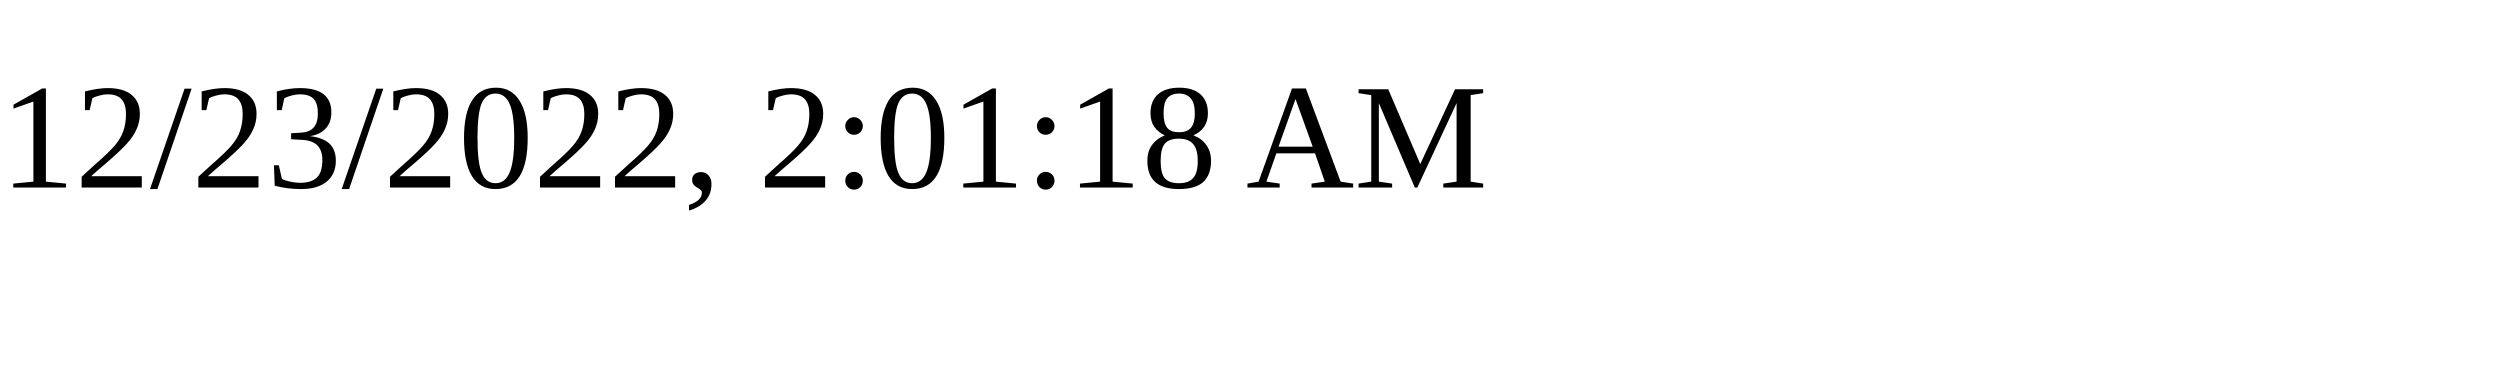
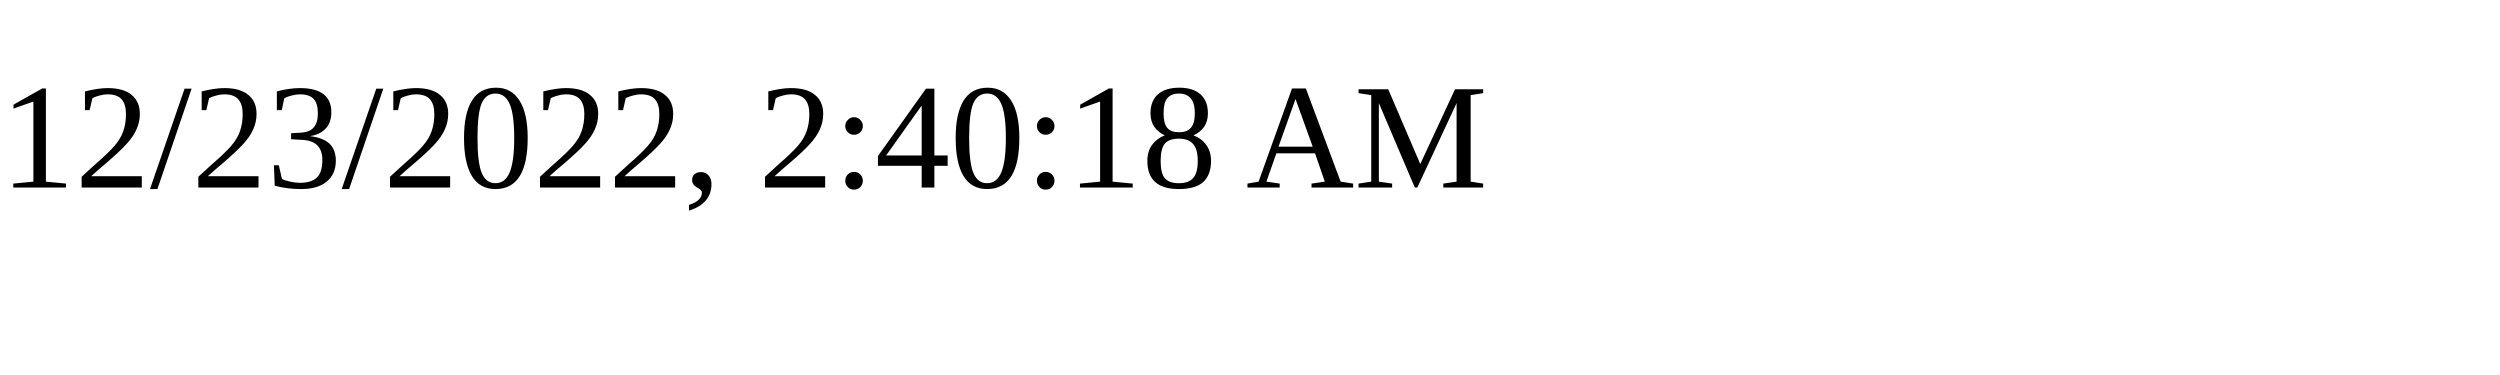
<svg xmlns="http://www.w3.org/2000/svg" height="30" width="200">
-   <text x="0" y="15">12/23/2022, 2:01:18 AM</text>
+   <text x="0" y="15">12/23/2022, 2:40:18 AM</text>
</svg>
